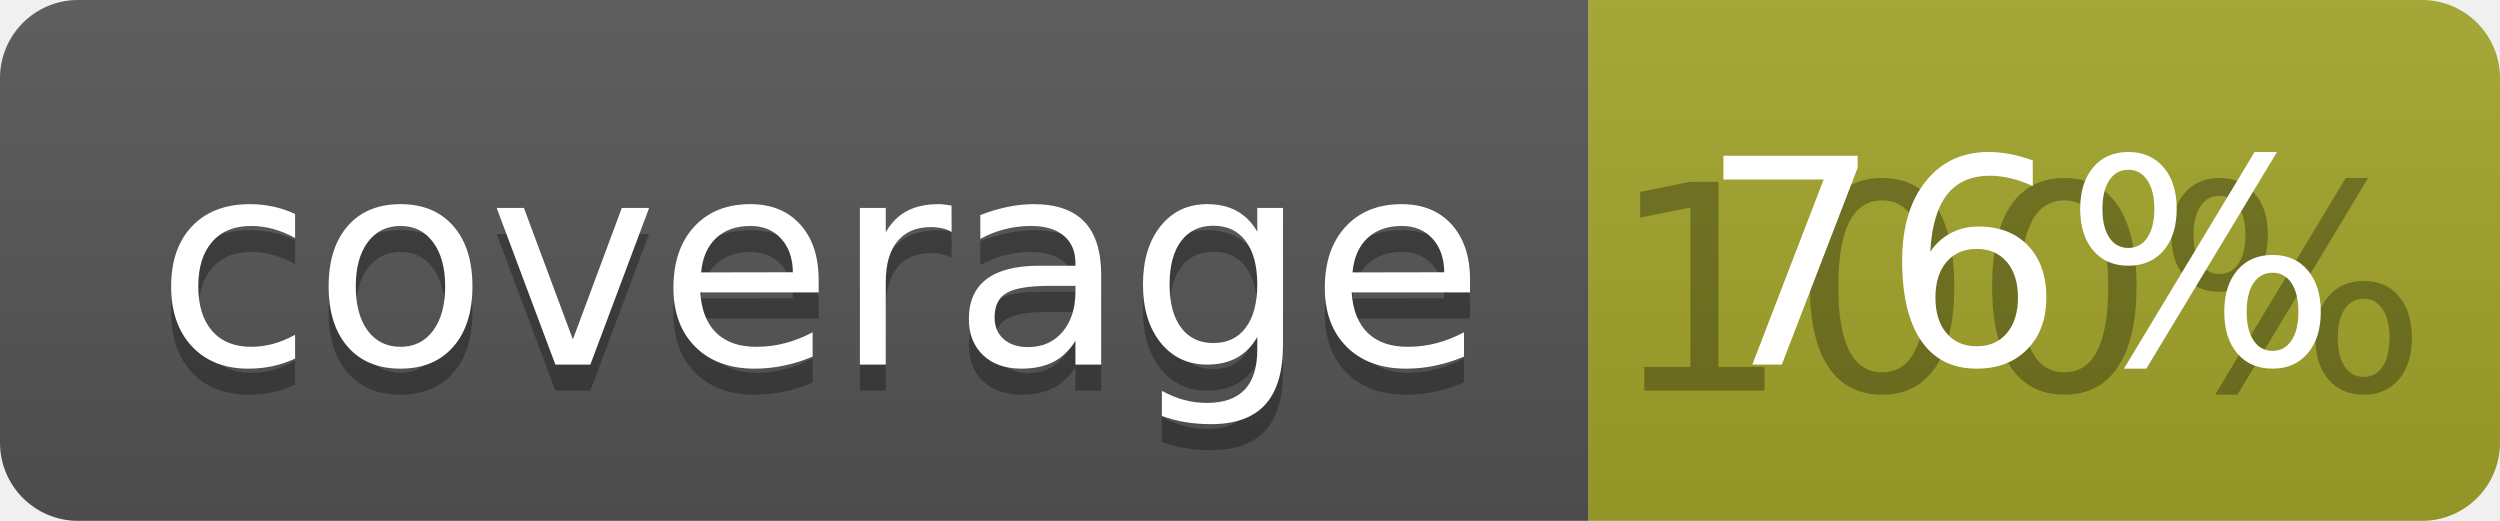
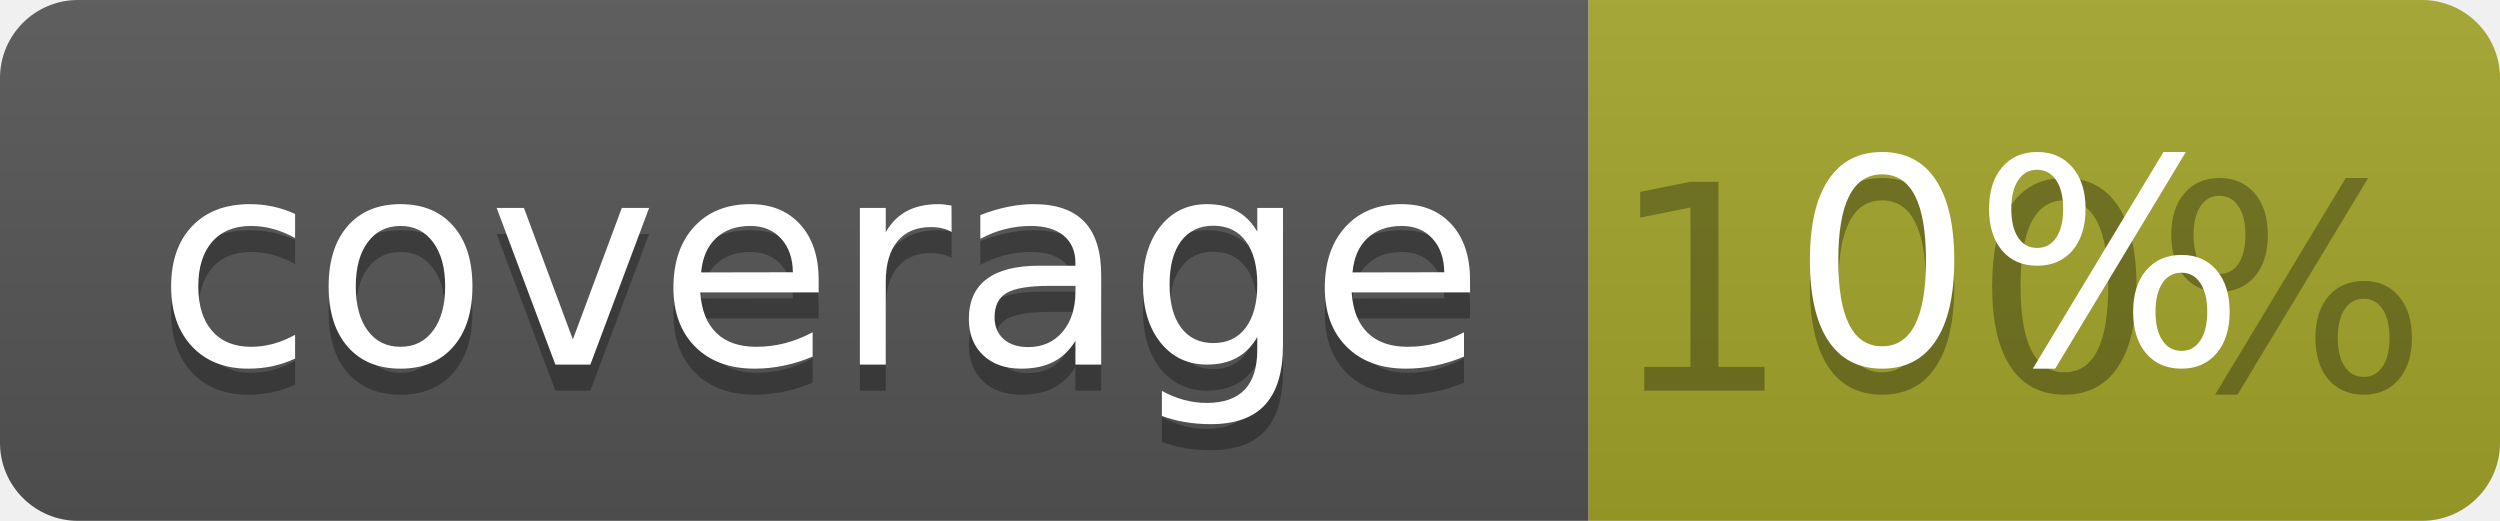
<svg xmlns="http://www.w3.org/2000/svg" width="96" height="20">
  <linearGradient id="b" x2="0" y2="100%">
    <stop offset="0" stop-color="#bbb" stop-opacity=".1" />
    <stop offset="1" stop-opacity=".1" />
  </linearGradient>
  <clipPath id="a">
    <rect width="96" height="20" rx="3" fill="#fff" />
  </clipPath>
  <g clip-path="url(#a)">
    <path fill="#555" d="M0 0h61v20H0z" />
    <path fill="#A3A52A" d="M61 0h35v20H61z" />
    <path fill="url(#b)" d="M0 0h96v20H0z" />
  </g>
  <g fill="#fff" text-anchor="middle" font-family="DejaVu Sans,Verdana,Geneva,sans-serif" font-size="110">
    <text x="315" y="150" fill="#010101" fill-opacity=".3" transform="scale(.1)" textLength="510">coverage</text>
    <text x="315" y="140" transform="scale(.1)" textLength="510">coverage</text>
    <text x="775" y="150" fill="#010101" fill-opacity=".3" transform="scale(.1)" textLength="250">100%</text>
-     <text x="775" y="140" transform="scale(.1)" textLength="250">76%</text>
+     <text x="775" y="140" transform="scale(.1)" textLength="250">0%</text>
  </g>
</svg>
